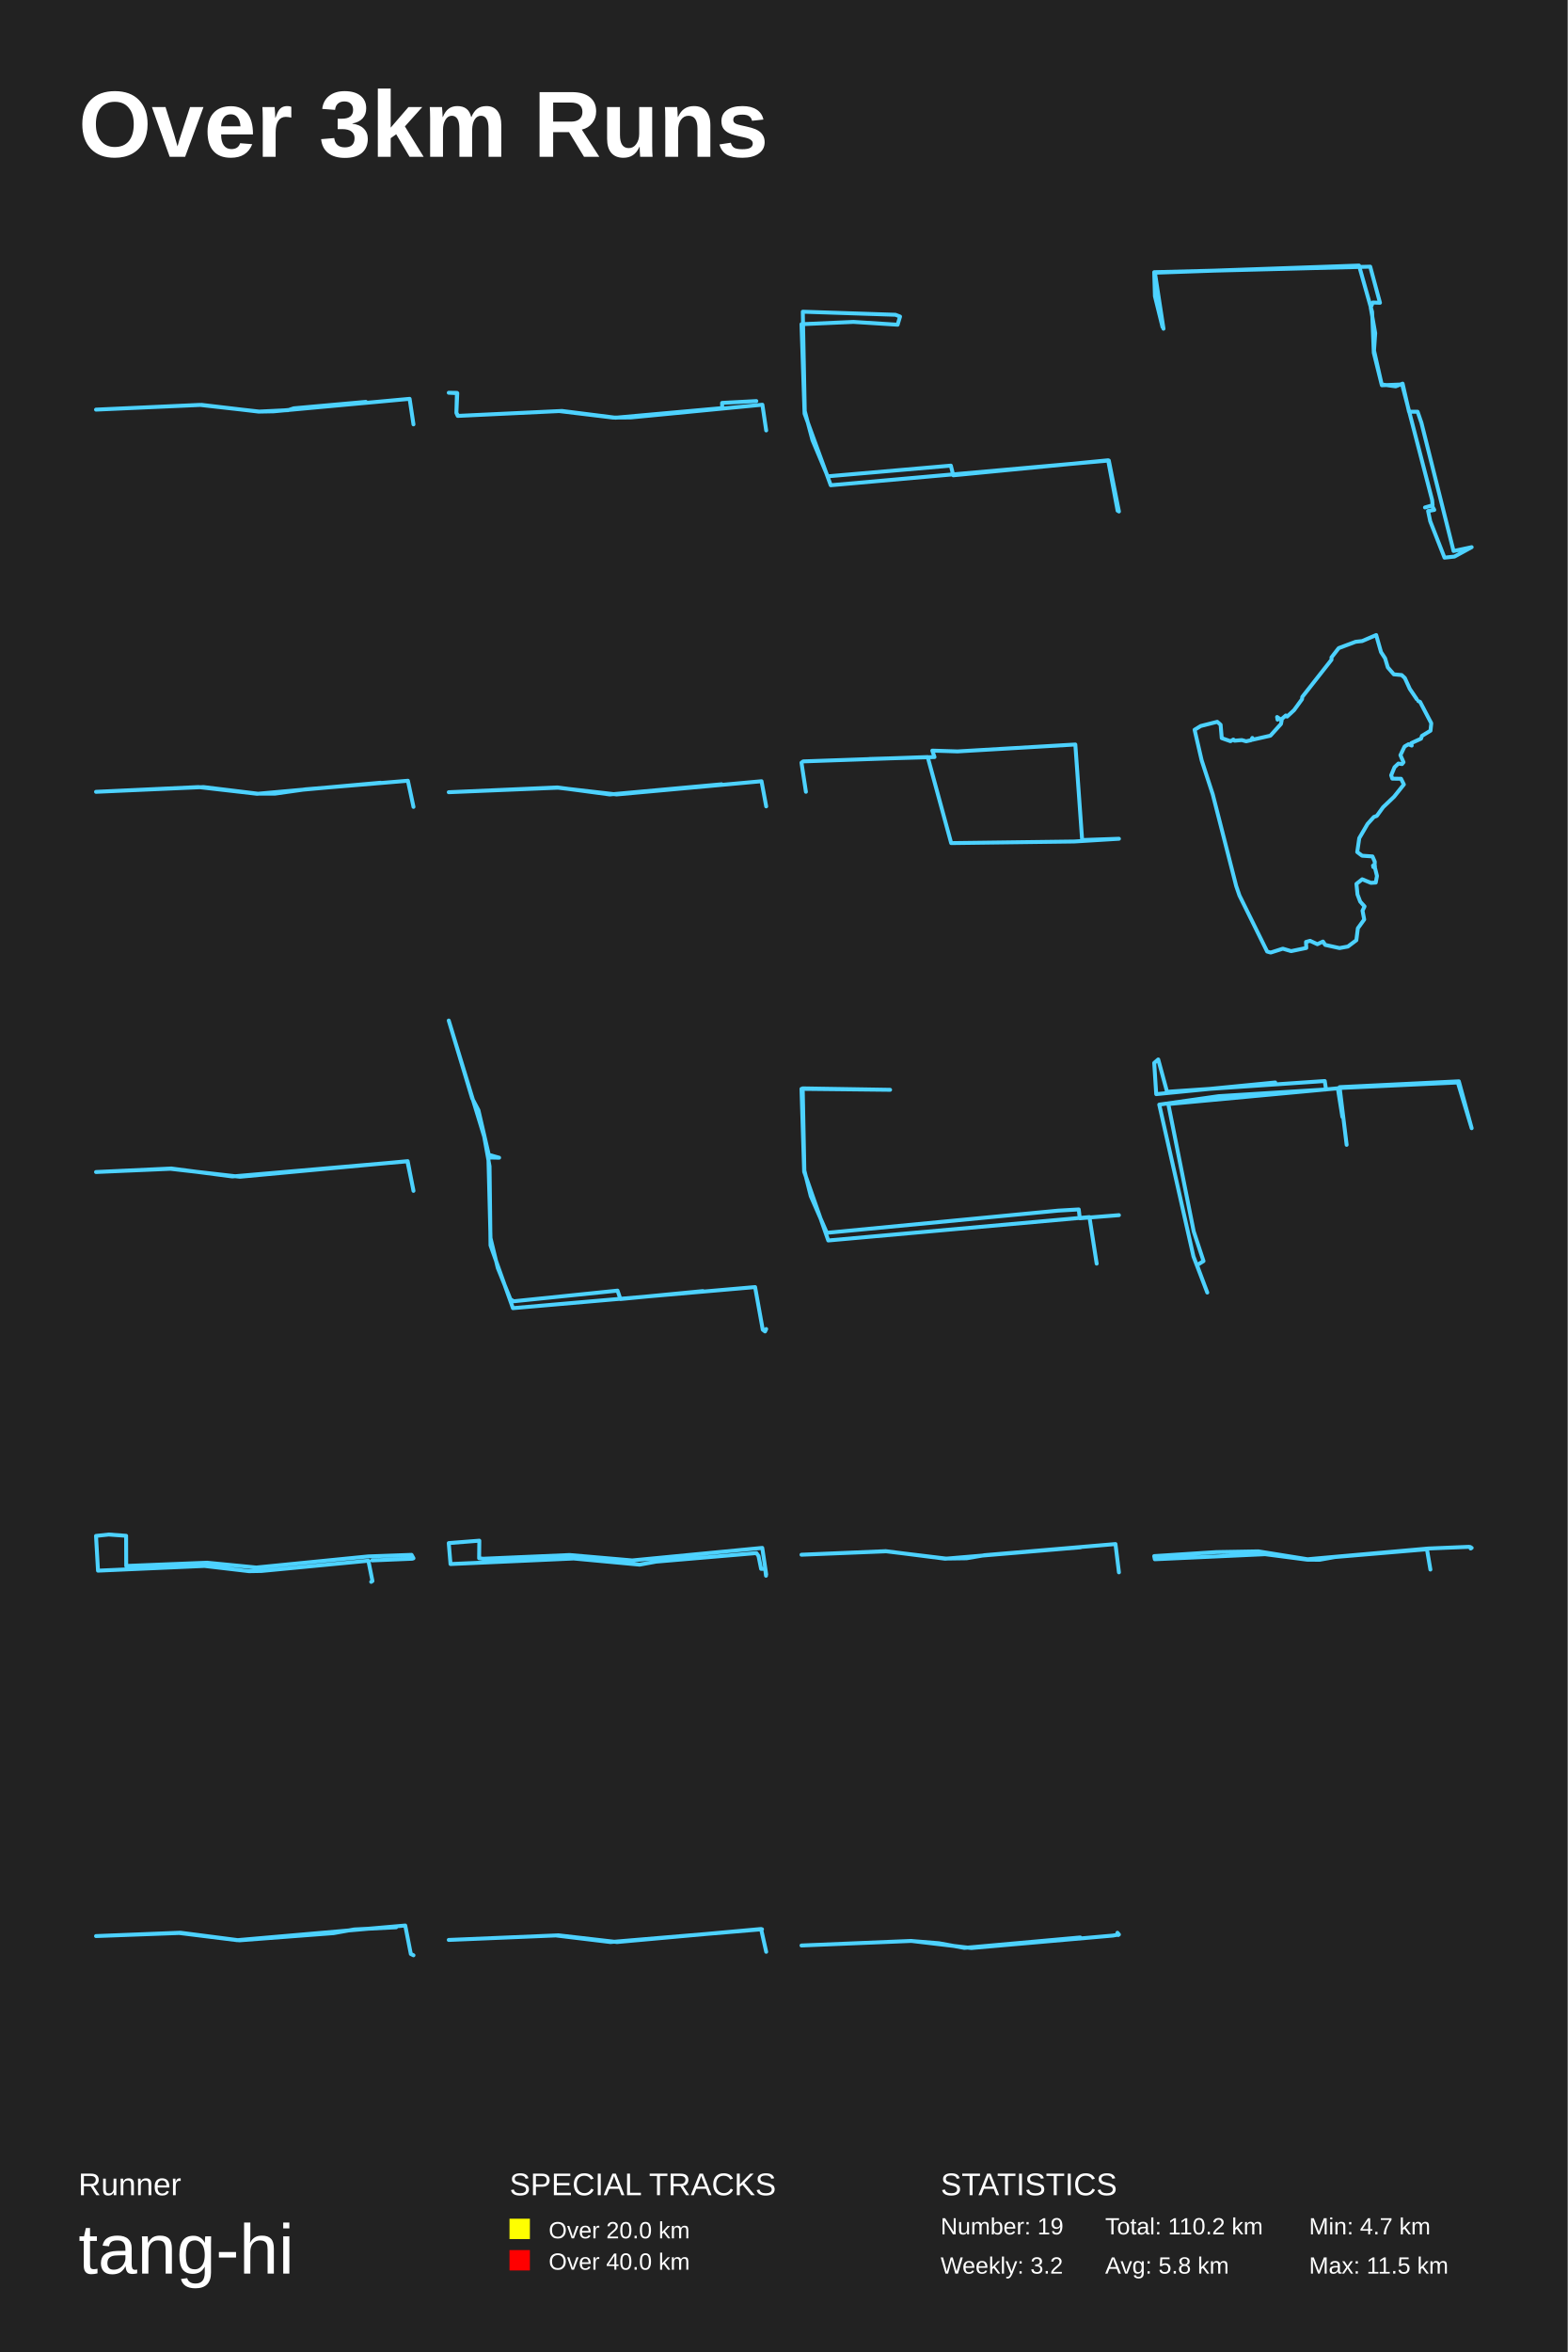
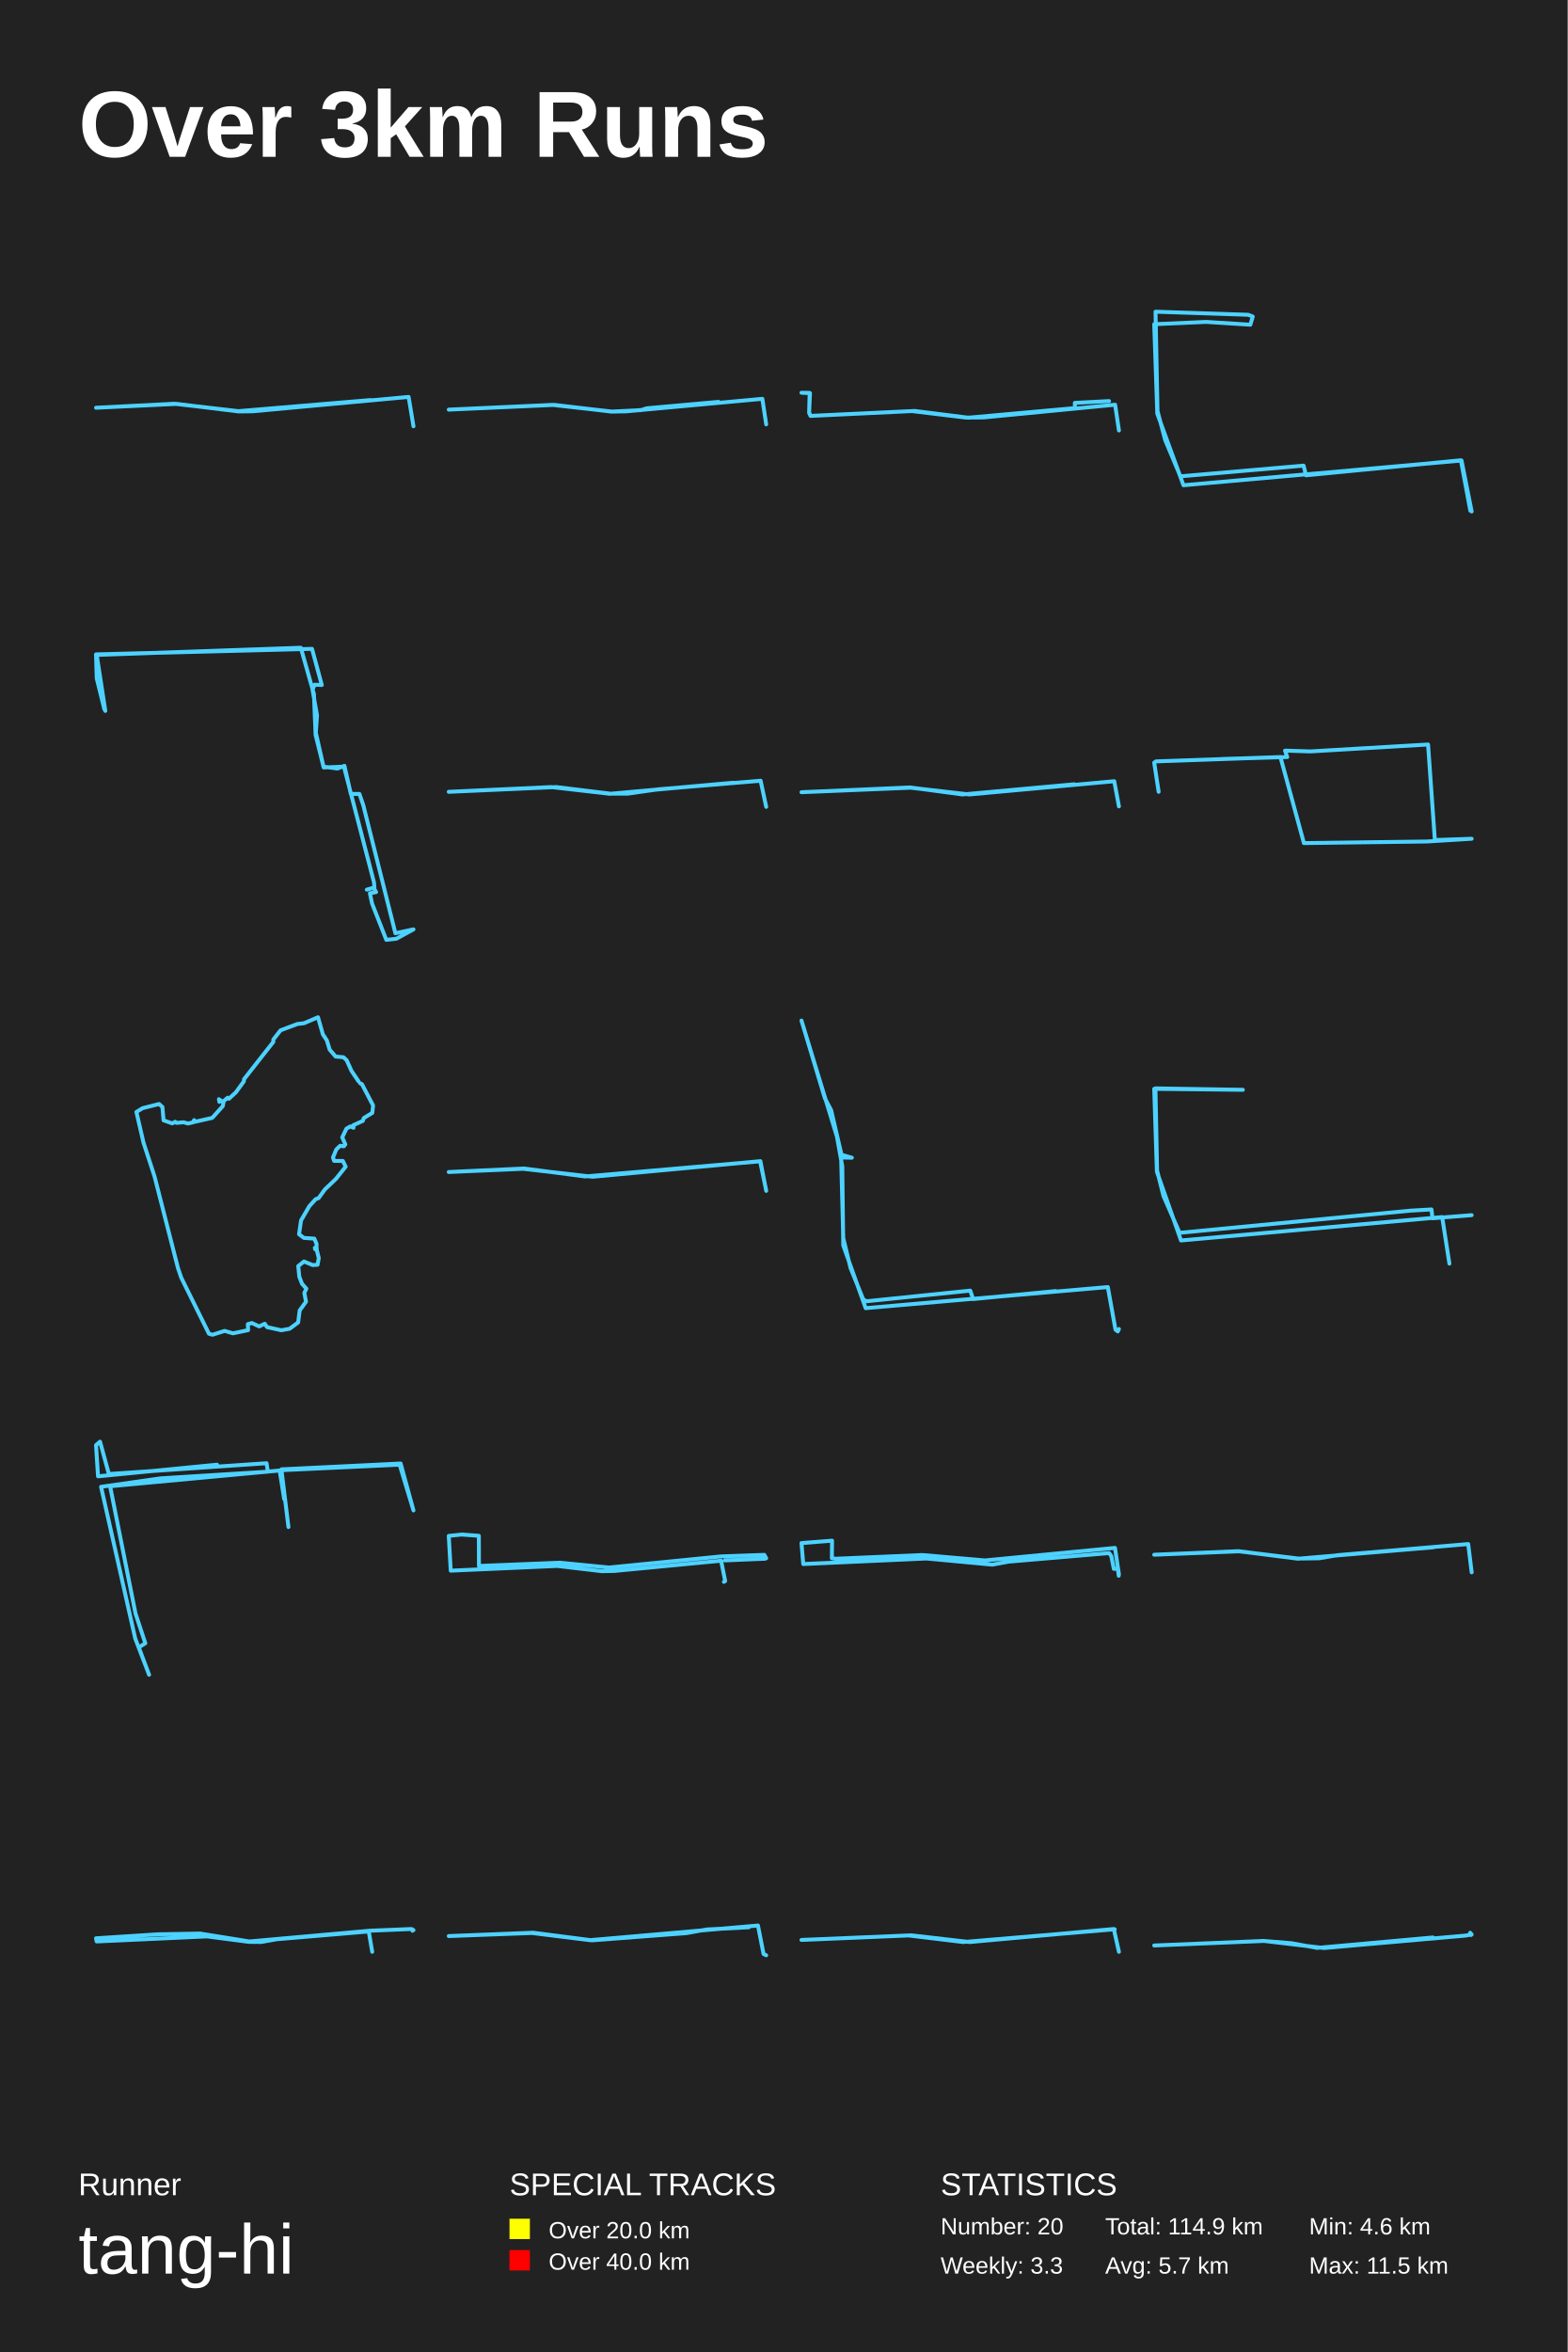
<svg xmlns="http://www.w3.org/2000/svg" baseProfile="full" height="300mm" version="1.1" viewBox="0,0,200,300" width="200mm">
  <defs />
  <rect fill="#222222" height="300" width="200" x="0" y="0" />
  <text fill="#FFFFFF" style="font-size:12px; font-family:Arial; font-weight:bold;" x="10" y="20">Over 3km Runs</text>
  <text fill="#FFFFFF" style="font-size:4px; font-family:Arial" x="10" y="280">Runner</text>
  <text fill="#FFFFFF" style="font-size:9px; font-family:Arial" x="10" y="290">tang-hi</text>
  <text fill="#FFFFFF" style="font-size:4px; font-family:Arial" x="65" y="280">SPECIAL TRACKS</text>
  <rect fill="yellow" height="2.6" width="2.6" x="65" y="283" />
  <text fill="#FFFFFF" style="font-size:3px; font-family:Arial" x="70" y="285.5">Over 20.0 km</text>
  <rect fill="red" height="2.6" width="2.6" x="65" y="287" />
  <text fill="#FFFFFF" style="font-size:3px; font-family:Arial" x="70" y="289.5">Over 40.0 km</text>
  <text fill="#FFFFFF" style="font-size:4px; font-family:Arial" x="120" y="280">STATISTICS</text>
-   <text fill="#FFFFFF" style="font-size:3px; font-family:Arial" x="120" y="285">Number: 19</text>
-   <text fill="#FFFFFF" style="font-size:3px; font-family:Arial" x="120" y="290">Weekly: 3.2</text>
-   <text fill="#FFFFFF" style="font-size:3px; font-family:Arial" x="141" y="285">Total: 110.2 km</text>
-   <text fill="#FFFFFF" style="font-size:3px; font-family:Arial" x="141" y="290">Avg: 5.8 km</text>
-   <text fill="#FFFFFF" style="font-size:3px; font-family:Arial" x="167" y="285">Min: 4.7 km</text>
+   <text fill="#FFFFFF" style="font-size:3px; font-family:Arial" x="120" y="285">Number: 20</text>
+   <text fill="#FFFFFF" style="font-size:3px; font-family:Arial" x="120" y="290">Weekly: 3.3</text>
+   <text fill="#FFFFFF" style="font-size:3px; font-family:Arial" x="141" y="285">Total: 114.9 km</text>
+   <text fill="#FFFFFF" style="font-size:3px; font-family:Arial" x="141" y="290">Avg: 5.7 km</text>
+   <text fill="#FFFFFF" style="font-size:3px; font-family:Arial" x="167" y="285">Min: 4.6 km</text>
  <text fill="#FFFFFF" style="font-size:3px; font-family:Arial" x="167" y="290">Max: 11.5 km</text>
-   <polyline fill="none" points="52.75,54.129 52.257,50.871 34.914,52.466 33.102,52.5 25.474,51.644 12.25,52.248 25.735,51.644 32.986,52.5 36.77,52.315 37.481,52.08 46.674,51.257" stroke="#4DD2FF" stroke-linecap="round" stroke-linejoin="round" stroke-width="0.5" />
-   <polyline fill="none" points="97.75,54.905 97.263,51.621 80.479,53.246 78.216,53.263 71.342,52.434 58.396,53.047 58.224,52.666 58.295,50.112 57.25,50.095 58.338,50.145 58.224,52.649 58.439,53.047 71.7,52.417 78.531,53.279 92.136,52.052 92.122,51.389 96.49,51.157" stroke="#4DD2FF" stroke-linecap="round" stroke-linejoin="round" stroke-width="0.5" />
-   <polyline fill="none" points="142.75,65.241 141.459,58.741 105.983,61.893 102.643,52.76 102.25,41.352 108.874,41.059 114.515,41.417 114.824,40.377 114.234,40.149 102.418,39.759 102.671,52.435 103.653,56.14 105.59,60.756 121.307,59.391 121.616,60.626 141.375,58.708 142.582,65.143" stroke="#4DD2FF" stroke-linecap="round" stroke-linejoin="round" stroke-width="0.5" />
-   <polyline fill="none" points="148.313,41.717 147.341,37.777 147.25,34.716 174.807,34.012 176.053,38.621 175.141,38.586 174.868,39.219 175.445,42.491 175.293,44.708 176.296,49.141 178.878,49.035 182.706,63.776 182.767,64.445 181.795,64.726 182.676,64.48 182.98,65.043 182.19,65.183 182.463,66.485 184.286,71.129 185.562,70.988 187.75,69.792 185.441,70.285 181.339,53.925 180.853,52.518 179.759,52.518 178.939,48.93 178.058,49.281 176.265,49.035 175.263,44.989 175.05,39.782 173.379,33.871 147.341,34.786 148.435,41.928" stroke="#4DD2FF" stroke-linecap="round" stroke-linejoin="round" stroke-width="0.5" />
-   <polyline fill="none" points="52.75,102.917 52.038,99.583 38.983,100.678 35.059,101.233 32.878,101.233 25.973,100.391 12.25,100.997 25.319,100.391 32.805,101.25 48.549,99.836" stroke="#4DD2FF" stroke-linecap="round" stroke-linejoin="round" stroke-width="0.5" />
-   <polyline fill="none" points="97.75,102.854 97.152,99.646 78.674,101.334 71.178,100.473 57.25,101.047 71.119,100.439 77.784,101.334 92.062,100.034" stroke="#4DD2FF" stroke-linecap="round" stroke-linejoin="round" stroke-width="0.5" />
-   <polyline fill="none" points="102.817,100.994 102.25,97.28 102.463,97.116 118.354,96.562 121.348,107.538 137.045,107.333 142.75,106.984 138.055,107.148 137.187,94.962 122.163,95.844 118.939,95.742 119.222,96.562 110.896,96.808" stroke="#4DD2FF" stroke-linecap="round" stroke-linejoin="round" stroke-width="0.5" />
-   <polyline fill="none" points="180.742,89.177 179.854,87.862 179.224,86.481 178.819,86.104 177.818,86.013 177.053,85.127 176.705,83.969 176.188,83.174 175.569,81.0 173.781,81.768 172.949,81.859 170.789,82.667 169.867,83.851 169.867,84.151 166.134,88.903 166.111,89.177 165.088,90.583 164.199,91.403 164.042,91.26 163.412,91.806 162.996,91.559 162.985,91.793 162.928,91.455 163.513,91.872 163.423,92.34 162.074,93.837 159.768,94.358 159.768,94.124 159.611,94.41 158.981,94.554 158.43,94.397 157.508,94.475 157.35,94.332 156.979,94.54 155.866,94.15 155.72,92.444 155.292,92.067 153.189,92.601 152.402,93.082 153.302,96.975 154.719,101.323 157.71,113.013 158.126,114.224 161.658,121.37 162.108,121.5 163.659,121.005 164.717,121.318 166.651,120.914 166.617,120.146 167.135,120.003 168.068,120.433 168.776,120.094 169.069,120.524 170.891,120.927 171.959,120.732 173.039,119.925 173.23,118.402 174.04,117.283 173.826,116.163 174.085,115.617 173.533,115.005 173.185,114.094 173.05,112.74 173.781,112.154 174.894,112.61 175.513,112.571 175.67,111.724 175.412,110.683 175.198,110.592 175.412,110.488 175.164,110.41 175.367,110.527 175.389,109.915 175.097,109.238 173.77,109.147 173.151,108.678 173.41,106.908 174.467,105.098 175.277,104.2 175.648,104.07 176.446,102.964 177.852,101.623 179.1,100.06 178.74,99.331 177.627,99.318 177.481,98.889 177.908,97.86 178.403,97.392 178.864,97.457 179.055,97.222 178.662,96.324 179.19,95.217 179.685,94.931 180.101,95.1 180.045,94.788 181.293,94.215 181.406,93.863 182.497,93.2 182.598,92.249 181.17,89.528 180.945,89.424" stroke="#4DD2FF" stroke-linecap="round" stroke-linejoin="round" stroke-width="0.5" />
-   <polyline fill="none" points="52.75,151.894 52.008,148.106 30.612,150.098 21.743,149.082 12.25,149.492 21.861,149.043 29.634,150.059 51.974,148.126 52.733,151.777" stroke="#4DD2FF" stroke-linecap="round" stroke-linejoin="round" stroke-width="0.5" />
-   <polyline fill="none" points="97.75,169.517 97.603,169.828 97.31,169.602 96.332,164.167 65.438,166.856 62.578,158.846 62.456,148.769 61.772,144.976 57.25,130.172 60.232,140.079 61.038,141.608 62.358,147.298 63.678,147.665 62.309,147.637 62.578,157.912 63.507,161.733 65.12,165.724 65.536,165.979 78.783,164.62 79.15,165.696 89.684,164.677" stroke="#4DD2FF" stroke-linecap="round" stroke-linejoin="round" stroke-width="0.5" />
-   <polyline fill="none" points="139.91,161.177 138.989,155.238 105.669,158.223 102.592,149.452 102.25,138.884 113.558,139.006 102.408,138.823 102.618,149.3 103.433,152.558 105.485,157.248 134.992,154.416 137.622,154.264 137.753,155.391 142.75,154.995" stroke="#4DD2FF" stroke-linecap="round" stroke-linejoin="round" stroke-width="0.5" />
-   <polyline fill="none" points="171.8,146.024 170.902,138.666 186.113,137.922 187.75,143.906 185.985,138.071 170.838,138.777 171.255,142.456 170.677,138.814 149.047,140.821 152.288,157.061 153.54,160.851 152.706,161.372 154.021,164.865 152.256,160.257 147.892,140.895 155.466,139.818 169.169,138.963 169.008,137.885 148.887,139.26 147.763,135.135 147.25,135.581 147.507,139.558 162.686,138.071" stroke="#4DD2FF" stroke-linecap="round" stroke-linejoin="round" stroke-width="0.5" />
-   <polyline fill="none" points="47.353,201.768 47.515,201.661 46.996,199.071 33.353,200.379 31.773,200.406 26.088,199.738 12.504,200.339 12.25,195.906 13.864,195.732 16.09,195.892 16.102,199.738 26.423,199.324 32.696,199.939 46.973,198.523 52.508,198.323 52.75,198.763 52.589,198.817 47.48,199.03" stroke="#4DD2FF" stroke-linecap="round" stroke-linejoin="round" stroke-width="0.5" />
-   <polyline fill="none" points="97.723,200.986 97.617,200.11 97.1,200.11 96.768,198.466 96.503,198.097 83.697,199.188 81.6,199.572 73.187,198.788 57.476,199.495 57.25,196.821 61.151,196.514 61.125,198.758 61.642,198.819 72.67,198.343 80.658,199.034 97.246,197.436 97.75,200.817" stroke="#4DD2FF" stroke-linecap="round" stroke-linejoin="round" stroke-width="0.5" />
-   <polyline fill="none" points="142.75,200.555 142.309,196.945 125.633,198.363 123.316,198.759 120.672,198.797 113.052,197.871 102.25,198.306 113.003,197.852 120.575,198.816 137.855,197.361" stroke="#4DD2FF" stroke-linecap="round" stroke-linejoin="round" stroke-width="0.5" />
-   <polyline fill="none" points="182.486,200.2 182.045,197.609 170.3,198.602 168.341,198.951 166.764,198.938 161.395,198.24 147.331,198.884 147.25,198.481 155.169,197.971 160.537,197.877 166.81,198.884 182.196,197.515 187.379,197.3 187.588,197.327 187.622,197.515 187.75,197.434" stroke="#4DD2FF" stroke-linecap="round" stroke-linejoin="round" stroke-width="0.5" />
-   <polyline fill="none" points="50.537,245.826 45.173,246.106 42.556,246.574 30.537,247.491 23.009,246.518 12.25,246.948 22.864,246.555 30.246,247.472 51.7,245.601 52.411,249.23 52.75,249.399" stroke="#4DD2FF" stroke-linecap="round" stroke-linejoin="round" stroke-width="0.5" />
-   <polyline fill="none" points="97.75,248.955 97.096,246.045 78.72,247.71 71.254,246.852 57.25,247.441 70.905,246.869 77.878,247.71 97.213,246.079" stroke="#4DD2FF" stroke-linecap="round" stroke-linejoin="round" stroke-width="0.5" />
-   <polyline fill="none" points="142.662,246.817 142.558,246.527 142.75,246.749 141.969,246.886 123.915,248.473 116.266,247.568 102.25,248.149 116.192,247.568 119.773,247.858 123.031,248.456 137.813,247.125" stroke="#4DD2FF" stroke-linecap="round" stroke-linejoin="round" stroke-width="0.5" />
+   <polyline fill="none" points="52.75,54.372 52.129,50.628 32.222,52.462 30.426,52.481 22.555,51.517 12.25,52.008 22.228,51.498 30.41,52.443 47.296,51.025" stroke="#4DD2FF" stroke-linecap="round" stroke-linejoin="round" stroke-width="0.5" />
+   <polyline fill="none" points="97.75,54.129 97.257,50.871 79.914,52.466 78.102,52.5 70.474,51.644 57.25,52.248 70.735,51.644 77.986,52.5 81.77,52.315 82.481,52.08 91.674,51.257" stroke="#4DD2FF" stroke-linecap="round" stroke-linejoin="round" stroke-width="0.5" />
+   <polyline fill="none" points="142.75,54.905 142.263,51.621 125.479,53.246 123.216,53.263 116.342,52.434 103.396,53.047 103.224,52.666 103.295,50.112 102.25,50.095 103.338,50.145 103.224,52.649 103.439,53.047 116.7,52.417 123.531,53.279 137.136,52.052 137.122,51.389 141.49,51.157" stroke="#4DD2FF" stroke-linecap="round" stroke-linejoin="round" stroke-width="0.5" />
+   <polyline fill="none" points="187.75,65.241 186.459,58.741 150.983,61.893 147.643,52.76 147.25,41.352 153.874,41.059 159.515,41.417 159.824,40.377 159.234,40.149 147.418,39.759 147.671,52.435 148.653,56.14 150.59,60.756 166.307,59.391 166.616,60.626 186.375,58.708 187.582,65.143" stroke="#4DD2FF" stroke-linecap="round" stroke-linejoin="round" stroke-width="0.5" />
+   <polyline fill="none" points="13.313,90.467 12.341,86.527 12.25,83.466 39.807,82.762 41.053,87.371 40.141,87.336 39.868,87.969 40.445,91.241 40.293,93.458 41.296,97.891 43.878,97.785 47.706,112.526 47.767,113.195 46.795,113.476 47.676,113.23 47.98,113.793 47.19,113.933 47.463,115.235 49.286,119.879 50.562,119.738 52.75,118.542 50.441,119.035 46.339,102.675 45.853,101.268 44.759,101.268 43.939,97.68 43.058,98.031 41.265,97.785 40.263,93.739 40.05,88.532 38.379,82.621 12.341,83.536 13.435,90.678" stroke="#4DD2FF" stroke-linecap="round" stroke-linejoin="round" stroke-width="0.5" />
+   <polyline fill="none" points="97.75,102.917 97.038,99.583 83.983,100.678 80.059,101.233 77.878,101.233 70.973,100.391 57.25,100.997 70.319,100.391 77.805,101.25 93.549,99.836" stroke="#4DD2FF" stroke-linecap="round" stroke-linejoin="round" stroke-width="0.5" />
+   <polyline fill="none" points="142.75,102.854 142.152,99.646 123.674,101.334 116.178,100.473 102.25,101.047 116.119,100.439 122.784,101.334 137.062,100.034" stroke="#4DD2FF" stroke-linecap="round" stroke-linejoin="round" stroke-width="0.5" />
+   <polyline fill="none" points="147.817,100.994 147.25,97.28 147.463,97.116 163.354,96.562 166.348,107.538 182.045,107.333 187.75,106.984 183.055,107.148 182.187,94.962 167.163,95.844 163.939,95.742 164.222,96.562 155.896,96.808" stroke="#4DD2FF" stroke-linecap="round" stroke-linejoin="round" stroke-width="0.5" />
+   <polyline fill="none" points="45.742,137.927 44.854,136.612 44.224,135.231 43.819,134.854 42.818,134.763 42.053,133.877 41.705,132.719 41.188,131.924 40.569,129.75 38.781,130.518 37.949,130.609 35.789,131.417 34.867,132.601 34.867,132.901 31.134,137.653 31.111,137.927 30.088,139.333 29.199,140.153 29.042,140.01 28.412,140.556 27.996,140.309 27.985,140.543 27.928,140.205 28.513,140.622 28.423,141.09 27.074,142.587 24.768,143.108 24.768,142.874 24.611,143.16 23.981,143.304 23.43,143.147 22.508,143.225 22.35,143.082 21.979,143.29 20.866,142.9 20.72,141.194 20.292,140.817 18.189,141.351 17.402,141.832 18.302,145.725 19.719,150.073 22.71,161.763 23.126,162.974 26.658,170.12 27.108,170.25 28.659,169.755 29.717,170.068 31.651,169.664 31.617,168.896 32.135,168.753 33.068,169.183 33.776,168.844 34.069,169.274 35.891,169.677 36.959,169.482 38.039,168.675 38.23,167.152 39.04,166.033 38.826,164.913 39.085,164.367 38.533,163.755 38.185,162.844 38.05,161.49 38.781,160.904 39.894,161.36 40.513,161.321 40.67,160.474 40.412,159.433 40.198,159.342 40.412,159.238 40.164,159.16 40.367,159.277 40.389,158.665 40.097,157.988 38.77,157.897 38.151,157.428 38.41,155.658 39.467,153.848 40.277,152.95 40.648,152.82 41.446,151.714 42.852,150.373 44.1,148.81 43.74,148.081 42.627,148.068 42.481,147.639 42.908,146.61 43.403,146.142 43.864,146.207 44.055,145.972 43.662,145.074 44.19,143.967 44.685,143.681 45.101,143.85 45.045,143.538 46.293,142.965 46.406,142.613 47.497,141.95 47.598,140.999 46.17,138.278 45.945,138.174" stroke="#4DD2FF" stroke-linecap="round" stroke-linejoin="round" stroke-width="0.5" />
+   <polyline fill="none" points="97.75,151.894 97.008,148.106 75.612,150.098 66.743,149.082 57.25,149.492 66.861,149.043 74.634,150.059 96.974,148.126 97.733,151.777" stroke="#4DD2FF" stroke-linecap="round" stroke-linejoin="round" stroke-width="0.5" />
+   <polyline fill="none" points="142.75,169.517 142.603,169.828 142.31,169.602 141.332,164.167 110.438,166.856 107.578,158.846 107.456,148.769 106.772,144.976 102.25,130.172 105.232,140.079 106.038,141.608 107.358,147.298 108.678,147.665 107.309,147.637 107.578,157.912 108.507,161.733 110.12,165.724 110.536,165.979 123.783,164.62 124.15,165.696 134.684,164.677" stroke="#4DD2FF" stroke-linecap="round" stroke-linejoin="round" stroke-width="0.5" />
+   <polyline fill="none" points="184.91,161.177 183.989,155.238 150.669,158.223 147.592,149.452 147.25,138.884 158.558,139.006 147.408,138.823 147.618,149.3 148.433,152.558 150.485,157.248 179.992,154.416 182.622,154.264 182.753,155.391 187.75,154.995" stroke="#4DD2FF" stroke-linecap="round" stroke-linejoin="round" stroke-width="0.5" />
+   <polyline fill="none" points="36.8,194.774 35.902,187.416 51.113,186.672 52.75,192.656 50.985,186.821 35.838,187.527 36.255,191.206 35.677,187.564 14.047,189.571 17.288,205.811 18.54,209.601 17.706,210.122 19.021,213.615 17.256,209.007 12.892,189.645 20.466,188.568 34.169,187.713 34.008,186.635 13.887,188.01 12.763,183.885 12.25,184.331 12.507,188.308 27.686,186.821" stroke="#4DD2FF" stroke-linecap="round" stroke-linejoin="round" stroke-width="0.5" />
+   <polyline fill="none" points="92.353,201.768 92.515,201.661 91.996,199.071 78.353,200.379 76.773,200.406 71.088,199.738 57.504,200.339 57.25,195.906 58.864,195.732 61.09,195.892 61.102,199.738 71.423,199.324 77.696,199.939 91.973,198.523 97.508,198.323 97.75,198.763 97.589,198.817 92.48,199.03" stroke="#4DD2FF" stroke-linecap="round" stroke-linejoin="round" stroke-width="0.5" />
+   <polyline fill="none" points="142.723,200.986 142.617,200.11 142.1,200.11 141.768,198.466 141.503,198.097 128.697,199.188 126.6,199.572 118.187,198.788 102.476,199.495 102.25,196.821 106.151,196.514 106.125,198.758 106.642,198.819 117.67,198.343 125.658,199.034 142.246,197.436 142.75,200.817" stroke="#4DD2FF" stroke-linecap="round" stroke-linejoin="round" stroke-width="0.5" />
+   <polyline fill="none" points="187.75,200.555 187.309,196.945 170.633,198.363 168.316,198.759 165.672,198.797 158.052,197.871 147.25,198.306 158.003,197.852 165.575,198.816 182.855,197.361" stroke="#4DD2FF" stroke-linecap="round" stroke-linejoin="round" stroke-width="0.5" />
+   <polyline fill="none" points="47.486,248.95 47.045,246.359 35.3,247.352 33.341,247.701 31.764,247.688 26.395,246.99 12.331,247.634 12.25,247.231 20.169,246.721 25.537,246.627 31.81,247.634 47.196,246.265 52.379,246.05 52.588,246.077 52.622,246.265 52.75,246.184" stroke="#4DD2FF" stroke-linecap="round" stroke-linejoin="round" stroke-width="0.5" />
+   <polyline fill="none" points="95.537,245.826 90.173,246.106 87.556,246.574 75.537,247.491 68.009,246.518 57.25,246.948 67.864,246.555 75.246,247.472 96.7,245.601 97.411,249.23 97.75,249.399" stroke="#4DD2FF" stroke-linecap="round" stroke-linejoin="round" stroke-width="0.5" />
+   <polyline fill="none" points="142.75,248.955 142.096,246.045 123.72,247.71 116.254,246.852 102.25,247.441 115.905,246.869 122.878,247.71 142.213,246.079" stroke="#4DD2FF" stroke-linecap="round" stroke-linejoin="round" stroke-width="0.5" />
+   <polyline fill="none" points="187.662,246.817 187.558,246.527 187.75,246.749 186.969,246.886 168.915,248.473 161.266,247.568 147.25,248.149 161.192,247.568 164.773,247.858 168.031,248.456 182.813,247.125" stroke="#4DD2FF" stroke-linecap="round" stroke-linejoin="round" stroke-width="0.5" />
</svg>
